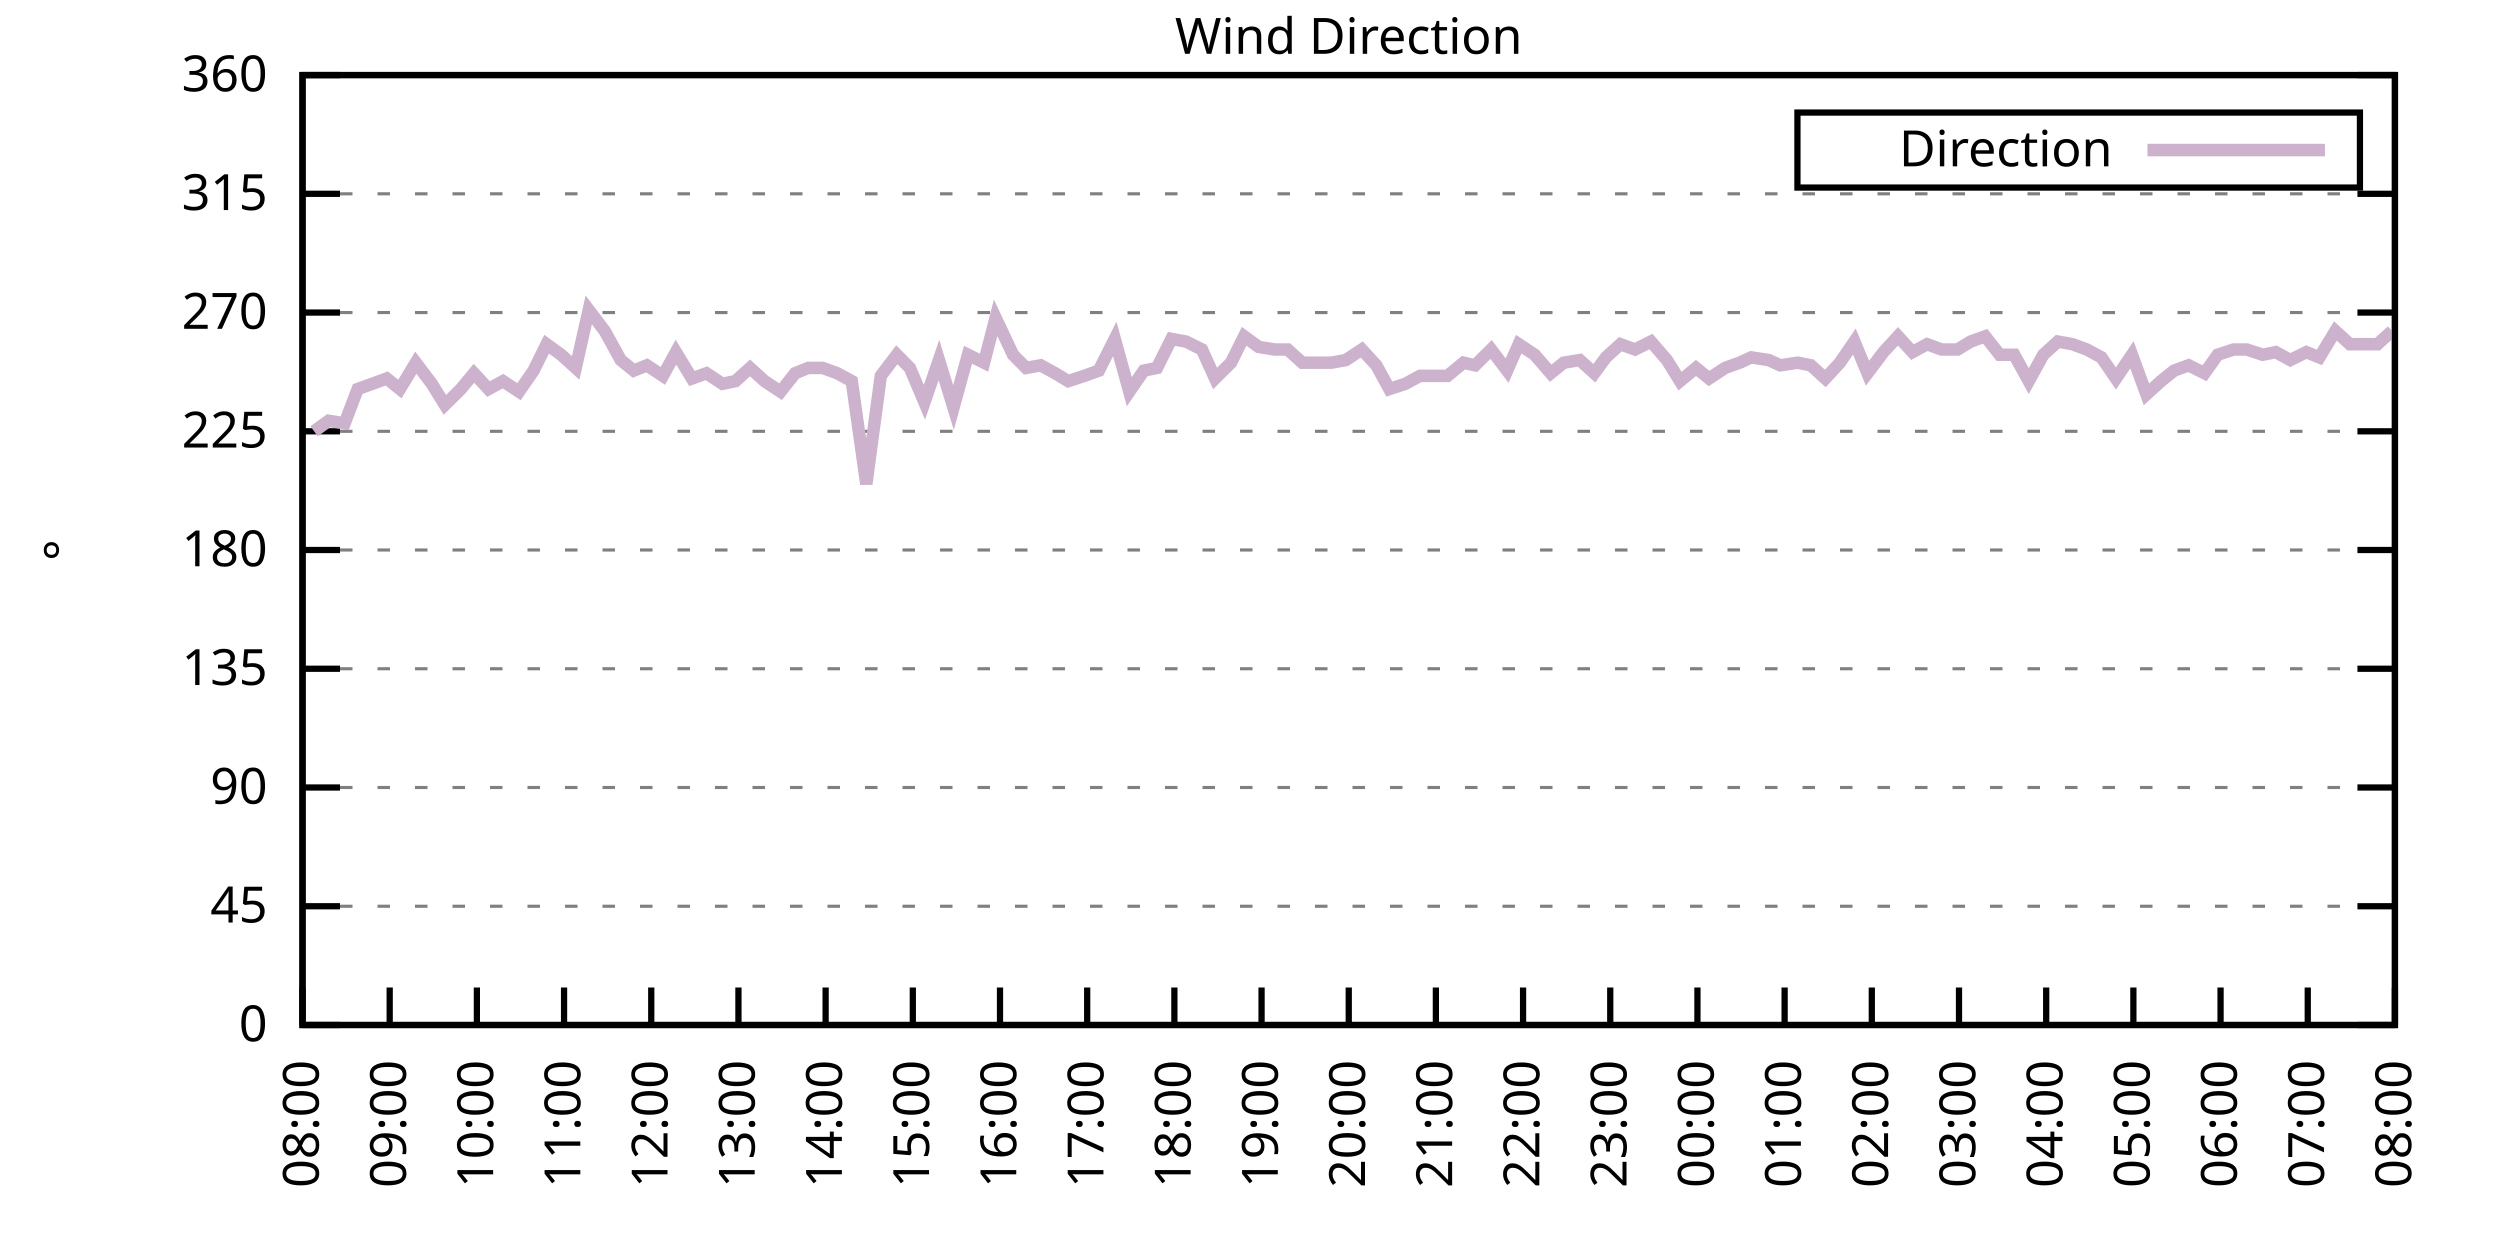
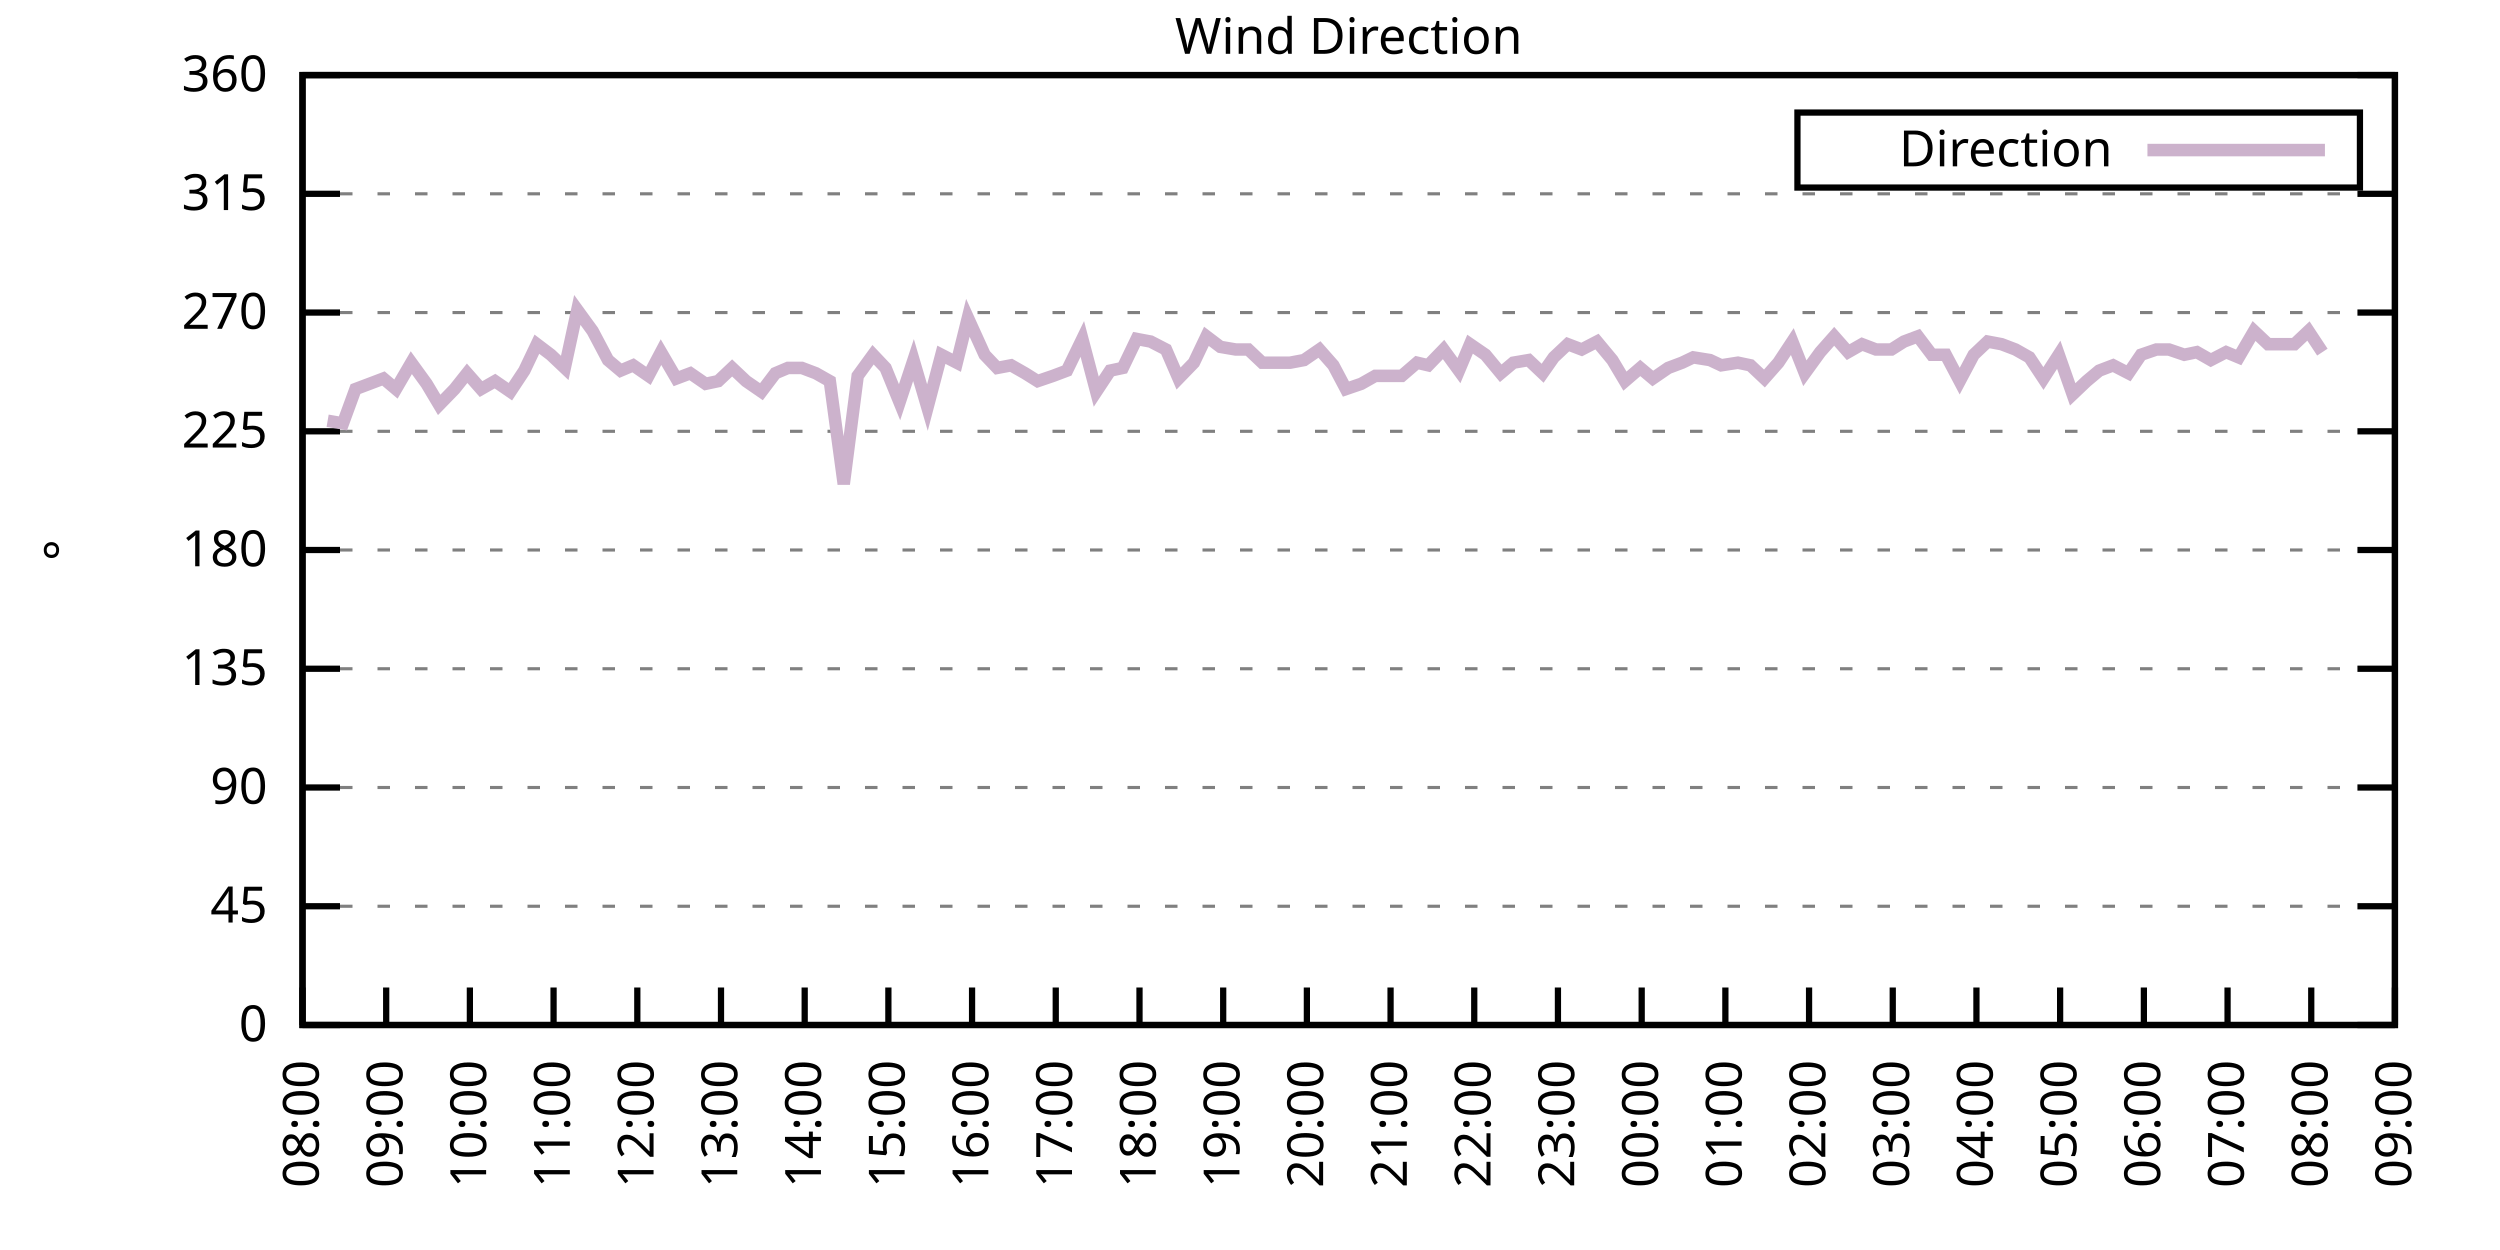
<svg xmlns="http://www.w3.org/2000/svg" xmlns:xlink="http://www.w3.org/1999/xlink" width="400" height="200" viewBox="0 0 400 200">
  <g id="gnuplot_canvas">
    <rect x="0" y="0" width="400" height="200" fill="none" />
    <defs>
      <circle id="gpDot" r="0.5" stroke-width="0.5" stroke="currentColor" />
      <path id="gpPt0" stroke-width="0.333" stroke="currentColor" d="M-1,0 h2 M0,-1 v2" />
      <path id="gpPt1" stroke-width="0.333" stroke="currentColor" d="M-1,-1 L1,1 M1,-1 L-1,1" />
      <path id="gpPt2" stroke-width="0.333" stroke="currentColor" d="M-1,0 L1,0 M0,-1 L0,1 M-1,-1 L1,1 M-1,1 L1,-1" />
      <rect id="gpPt3" stroke-width="0.333" stroke="currentColor" x="-1" y="-1" width="2" height="2" />
      <rect id="gpPt4" stroke-width="0.333" stroke="currentColor" fill="currentColor" x="-1" y="-1" width="2" height="2" />
      <circle id="gpPt5" stroke-width="0.333" stroke="currentColor" cx="0" cy="0" r="1" />
      <use xlink:href="#gpPt5" id="gpPt6" fill="currentColor" stroke="none" />
      <path id="gpPt7" stroke-width="0.333" stroke="currentColor" d="M0,-1.33 L-1.33,0.67 L1.33,0.67 z" />
      <use xlink:href="#gpPt7" id="gpPt8" fill="currentColor" stroke="none" />
      <use xlink:href="#gpPt7" id="gpPt9" stroke="currentColor" transform="rotate(180)" />
      <use xlink:href="#gpPt9" id="gpPt10" fill="currentColor" stroke="none" />
      <use xlink:href="#gpPt3" id="gpPt11" stroke="currentColor" transform="rotate(45)" />
      <use xlink:href="#gpPt11" id="gpPt12" fill="currentColor" stroke="none" />
      <path id="gpPt13" stroke-width="0.333" stroke="currentColor" d="M0,1.330 L1.265,0.411 L0.782,-1.067 L-0.782,-1.076 L-1.265,0.411 z" />
      <use xlink:href="#gpPt13" id="gpPt14" fill="currentColor" stroke="none" />
      <filter id="textbox" filterUnits="objectBoundingBox" x="0" y="0" height="1" width="1">
        <feFlood flood-color="white" flood-opacity="1" result="bgnd" />
        <feComposite in="SourceGraphic" in2="bgnd" operator="atop" />
      </filter>
      <filter id="greybox" filterUnits="objectBoundingBox" x="0" y="0" height="1" width="1">
        <feFlood flood-color="lightgrey" flood-opacity="1" result="grey" />
        <feComposite in="SourceGraphic" in2="grey" operator="atop" />
      </filter>
    </defs>
    <g fill="none" color="white" stroke="currentColor" stroke-width="1.00" stroke-linecap="butt" stroke-linejoin="miter">
</g>
    <g fill="none" color="black" stroke="currentColor" stroke-width="1.00" stroke-linecap="butt" stroke-linejoin="miter">
      <g stroke="none" shape-rendering="crispEdges">
        <polygon fill="rgb(255, 255, 255)" points="48.40,164.00 383.18,164.00 383.18,12.02 48.40,12.02 " />
      </g>
    </g>
    <g fill="none" color="black" stroke="currentColor" stroke-width="1.00" stroke-linecap="butt" stroke-linejoin="miter">
</g>
    <g fill="none" color="black" stroke="black" stroke-width="0.50" stroke-linecap="butt" stroke-linejoin="miter">
</g>
    <g fill="none" color="gray" stroke="currentColor" stroke-width="0.50" stroke-linecap="butt" stroke-linejoin="miter">
      <path stroke="gray" stroke-dasharray="2,4" class="gridline" d="M48.40,164.00 L383.19,164.00  " />
    </g>
    <g fill="none" color="gray" stroke="gray" stroke-width="1.00" stroke-linecap="butt" stroke-linejoin="miter">
</g>
    <g fill="none" color="black" stroke="currentColor" stroke-width="1.00" stroke-linecap="butt" stroke-linejoin="miter">
      <path stroke="black" d="M48.40,164.00 L54.40,164.00 M383.19,164.00 L377.19,164.00  " />
      <g transform="translate(42.80,166.60)" stroke="none" fill="black" font-family="Sans" font-size="8.00" text-anchor="end">
        <text>
          <tspan font-family="Sans"> 0</tspan>
        </text>
      </g>
    </g>
    <g fill="none" color="black" stroke="currentColor" stroke-width="1.00" stroke-linecap="butt" stroke-linejoin="miter">
</g>
    <g fill="none" color="black" stroke="black" stroke-width="0.50" stroke-linecap="butt" stroke-linejoin="miter">
</g>
    <g fill="none" color="gray" stroke="currentColor" stroke-width="0.50" stroke-linecap="butt" stroke-linejoin="miter">
      <path stroke="gray" stroke-dasharray="2,4" class="gridline" d="M48.40,145.00 L383.19,145.00  " />
    </g>
    <g fill="none" color="gray" stroke="gray" stroke-width="1.00" stroke-linecap="butt" stroke-linejoin="miter">
</g>
    <g fill="none" color="black" stroke="currentColor" stroke-width="1.00" stroke-linecap="butt" stroke-linejoin="miter">
      <path stroke="black" d="M48.40,145.00 L54.40,145.00 M383.19,145.00 L377.19,145.00  " />
      <g transform="translate(42.80,147.60)" stroke="none" fill="black" font-family="Sans" font-size="8.00" text-anchor="end">
        <text>
          <tspan font-family="Sans"> 45</tspan>
        </text>
      </g>
    </g>
    <g fill="none" color="black" stroke="currentColor" stroke-width="1.00" stroke-linecap="butt" stroke-linejoin="miter">
</g>
    <g fill="none" color="black" stroke="black" stroke-width="0.50" stroke-linecap="butt" stroke-linejoin="miter">
</g>
    <g fill="none" color="gray" stroke="currentColor" stroke-width="0.50" stroke-linecap="butt" stroke-linejoin="miter">
      <path stroke="gray" stroke-dasharray="2,4" class="gridline" d="M48.40,126.00 L383.19,126.00  " />
    </g>
    <g fill="none" color="gray" stroke="gray" stroke-width="1.00" stroke-linecap="butt" stroke-linejoin="miter">
</g>
    <g fill="none" color="black" stroke="currentColor" stroke-width="1.00" stroke-linecap="butt" stroke-linejoin="miter">
      <path stroke="black" d="M48.40,126.00 L54.40,126.00 M383.19,126.00 L377.19,126.00  " />
      <g transform="translate(42.80,128.60)" stroke="none" fill="black" font-family="Sans" font-size="8.00" text-anchor="end">
        <text>
          <tspan font-family="Sans"> 90</tspan>
        </text>
      </g>
    </g>
    <g fill="none" color="black" stroke="currentColor" stroke-width="1.00" stroke-linecap="butt" stroke-linejoin="miter">
</g>
    <g fill="none" color="black" stroke="black" stroke-width="0.50" stroke-linecap="butt" stroke-linejoin="miter">
</g>
    <g fill="none" color="gray" stroke="currentColor" stroke-width="0.50" stroke-linecap="butt" stroke-linejoin="miter">
      <path stroke="gray" stroke-dasharray="2,4" class="gridline" d="M48.40,107.00 L383.19,107.00  " />
    </g>
    <g fill="none" color="gray" stroke="gray" stroke-width="1.00" stroke-linecap="butt" stroke-linejoin="miter">
</g>
    <g fill="none" color="black" stroke="currentColor" stroke-width="1.00" stroke-linecap="butt" stroke-linejoin="miter">
      <path stroke="black" d="M48.40,107.00 L54.40,107.00 M383.19,107.00 L377.19,107.00  " />
      <g transform="translate(42.80,109.60)" stroke="none" fill="black" font-family="Sans" font-size="8.00" text-anchor="end">
        <text>
          <tspan font-family="Sans"> 135</tspan>
        </text>
      </g>
    </g>
    <g fill="none" color="black" stroke="currentColor" stroke-width="1.00" stroke-linecap="butt" stroke-linejoin="miter">
</g>
    <g fill="none" color="black" stroke="black" stroke-width="0.50" stroke-linecap="butt" stroke-linejoin="miter">
</g>
    <g fill="none" color="gray" stroke="currentColor" stroke-width="0.50" stroke-linecap="butt" stroke-linejoin="miter">
      <path stroke="gray" stroke-dasharray="2,4" class="gridline" d="M48.40,88.00 L383.19,88.00  " />
    </g>
    <g fill="none" color="gray" stroke="gray" stroke-width="1.00" stroke-linecap="butt" stroke-linejoin="miter">
</g>
    <g fill="none" color="black" stroke="currentColor" stroke-width="1.00" stroke-linecap="butt" stroke-linejoin="miter">
      <path stroke="black" d="M48.40,88.00 L54.40,88.00 M383.19,88.00 L377.19,88.00  " />
      <g transform="translate(42.80,90.60)" stroke="none" fill="black" font-family="Sans" font-size="8.00" text-anchor="end">
        <text>
          <tspan font-family="Sans"> 180</tspan>
        </text>
      </g>
    </g>
    <g fill="none" color="black" stroke="currentColor" stroke-width="1.00" stroke-linecap="butt" stroke-linejoin="miter">
</g>
    <g fill="none" color="black" stroke="black" stroke-width="0.50" stroke-linecap="butt" stroke-linejoin="miter">
</g>
    <g fill="none" color="gray" stroke="currentColor" stroke-width="0.50" stroke-linecap="butt" stroke-linejoin="miter">
      <path stroke="gray" stroke-dasharray="2,4" class="gridline" d="M48.40,69.01 L383.19,69.01  " />
    </g>
    <g fill="none" color="gray" stroke="gray" stroke-width="1.00" stroke-linecap="butt" stroke-linejoin="miter">
</g>
    <g fill="none" color="black" stroke="currentColor" stroke-width="1.00" stroke-linecap="butt" stroke-linejoin="miter">
      <path stroke="black" d="M48.40,69.01 L54.40,69.01 M383.19,69.01 L377.19,69.01  " />
      <g transform="translate(42.80,71.61)" stroke="none" fill="black" font-family="Sans" font-size="8.00" text-anchor="end">
        <text>
          <tspan font-family="Sans"> 225</tspan>
        </text>
      </g>
    </g>
    <g fill="none" color="black" stroke="currentColor" stroke-width="1.00" stroke-linecap="butt" stroke-linejoin="miter">
</g>
    <g fill="none" color="black" stroke="black" stroke-width="0.50" stroke-linecap="butt" stroke-linejoin="miter">
</g>
    <g fill="none" color="gray" stroke="currentColor" stroke-width="0.50" stroke-linecap="butt" stroke-linejoin="miter">
      <path stroke="gray" stroke-dasharray="2,4" class="gridline" d="M48.40,50.01 L383.19,50.01  " />
    </g>
    <g fill="none" color="gray" stroke="gray" stroke-width="1.00" stroke-linecap="butt" stroke-linejoin="miter">
</g>
    <g fill="none" color="black" stroke="currentColor" stroke-width="1.00" stroke-linecap="butt" stroke-linejoin="miter">
      <path stroke="black" d="M48.40,50.01 L54.40,50.01 M383.19,50.01 L377.19,50.01  " />
      <g transform="translate(42.80,52.61)" stroke="none" fill="black" font-family="Sans" font-size="8.00" text-anchor="end">
        <text>
          <tspan font-family="Sans"> 270</tspan>
        </text>
      </g>
    </g>
    <g fill="none" color="black" stroke="currentColor" stroke-width="1.00" stroke-linecap="butt" stroke-linejoin="miter">
</g>
    <g fill="none" color="black" stroke="black" stroke-width="0.50" stroke-linecap="butt" stroke-linejoin="miter">
</g>
    <g fill="none" color="gray" stroke="currentColor" stroke-width="0.50" stroke-linecap="butt" stroke-linejoin="miter">
      <path stroke="gray" stroke-dasharray="2,4" class="gridline" d="M48.40,31.01 L383.19,31.01  " />
    </g>
    <g fill="none" color="gray" stroke="gray" stroke-width="1.00" stroke-linecap="butt" stroke-linejoin="miter">
</g>
    <g fill="none" color="black" stroke="currentColor" stroke-width="1.00" stroke-linecap="butt" stroke-linejoin="miter">
      <path stroke="black" d="M48.40,31.01 L54.40,31.01 M383.19,31.01 L377.19,31.01  " />
      <g transform="translate(42.80,33.61)" stroke="none" fill="black" font-family="Sans" font-size="8.00" text-anchor="end">
        <text>
          <tspan font-family="Sans"> 315</tspan>
        </text>
      </g>
    </g>
    <g fill="none" color="black" stroke="currentColor" stroke-width="1.00" stroke-linecap="butt" stroke-linejoin="miter">
</g>
    <g fill="none" color="black" stroke="black" stroke-width="0.50" stroke-linecap="butt" stroke-linejoin="miter">
</g>
    <g fill="none" color="gray" stroke="currentColor" stroke-width="0.50" stroke-linecap="butt" stroke-linejoin="miter">
      <path stroke="gray" stroke-dasharray="2,4" class="gridline" d="M48.40,12.01 L383.19,12.01  " />
    </g>
    <g fill="none" color="gray" stroke="gray" stroke-width="1.00" stroke-linecap="butt" stroke-linejoin="miter">
</g>
    <g fill="none" color="black" stroke="currentColor" stroke-width="1.00" stroke-linecap="butt" stroke-linejoin="miter">
      <path stroke="black" d="M48.40,12.01 L54.40,12.01 M383.19,12.01 L377.19,12.01  " />
      <g transform="translate(42.80,14.61)" stroke="none" fill="black" font-family="Sans" font-size="8.00" text-anchor="end">
        <text>
          <tspan font-family="Sans"> 360</tspan>
        </text>
      </g>
    </g>
    <g fill="none" color="black" stroke="currentColor" stroke-width="1.00" stroke-linecap="butt" stroke-linejoin="miter">
      <path stroke="black" d="M48.40,164.00 L48.40,158.00  " />
      <g transform="translate(51.00,169.60) rotate(270.00)" stroke="none" fill="black" font-family="Sans" font-size="8.00" text-anchor="end">
        <text>
          <tspan font-family="Sans">08:00</tspan>
        </text>
      </g>
    </g>
    <g fill="none" color="black" stroke="currentColor" stroke-width="1.00" stroke-linecap="butt" stroke-linejoin="miter">
-       <path stroke="black" d="M62.35,164.00 L62.35,158.00  " />
-       <g transform="translate(64.95,169.60) rotate(270.00)" stroke="none" fill="black" font-family="Sans" font-size="8.00" text-anchor="end">
+       <path stroke="black" d="M61.79,164.00 L61.79,158.00  " />
+       <g transform="translate(64.39,169.60) rotate(270.00)" stroke="none" fill="black" font-family="Sans" font-size="8.00" text-anchor="end">
        <text>
          <tspan font-family="Sans">09:00</tspan>
        </text>
      </g>
    </g>
    <g fill="none" color="black" stroke="currentColor" stroke-width="1.00" stroke-linecap="butt" stroke-linejoin="miter">
-       <path stroke="black" d="M76.30,164.00 L76.30,158.00  " />
-       <g transform="translate(78.90,169.60) rotate(270.00)" stroke="none" fill="black" font-family="Sans" font-size="8.00" text-anchor="end">
+       <path stroke="black" d="M75.18,164.00 L75.18,158.00  " />
+       <g transform="translate(77.78,169.60) rotate(270.00)" stroke="none" fill="black" font-family="Sans" font-size="8.00" text-anchor="end">
        <text>
          <tspan font-family="Sans">10:00</tspan>
        </text>
      </g>
    </g>
    <g fill="none" color="black" stroke="currentColor" stroke-width="1.00" stroke-linecap="butt" stroke-linejoin="miter">
-       <path stroke="black" d="M90.25,164.00 L90.25,158.00  " />
-       <g transform="translate(92.85,169.60) rotate(270.00)" stroke="none" fill="black" font-family="Sans" font-size="8.00" text-anchor="end">
+       <path stroke="black" d="M88.57,164.00 L88.57,158.00  " />
+       <g transform="translate(91.17,169.60) rotate(270.00)" stroke="none" fill="black" font-family="Sans" font-size="8.00" text-anchor="end">
        <text>
          <tspan font-family="Sans">11:00</tspan>
        </text>
      </g>
    </g>
    <g fill="none" color="black" stroke="currentColor" stroke-width="1.00" stroke-linecap="butt" stroke-linejoin="miter">
-       <path stroke="black" d="M104.20,164.00 L104.20,158.00  " />
-       <g transform="translate(106.80,169.60) rotate(270.00)" stroke="none" fill="black" font-family="Sans" font-size="8.00" text-anchor="end">
+       <path stroke="black" d="M101.97,164.00 L101.97,158.00  " />
+       <g transform="translate(104.57,169.60) rotate(270.00)" stroke="none" fill="black" font-family="Sans" font-size="8.00" text-anchor="end">
        <text>
          <tspan font-family="Sans">12:00</tspan>
        </text>
      </g>
    </g>
    <g fill="none" color="black" stroke="currentColor" stroke-width="1.00" stroke-linecap="butt" stroke-linejoin="miter">
-       <path stroke="black" d="M118.15,164.00 L118.15,158.00  " />
-       <g transform="translate(120.75,169.60) rotate(270.00)" stroke="none" fill="black" font-family="Sans" font-size="8.00" text-anchor="end">
+       <path stroke="black" d="M115.36,164.00 L115.36,158.00  " />
+       <g transform="translate(117.96,169.60) rotate(270.00)" stroke="none" fill="black" font-family="Sans" font-size="8.00" text-anchor="end">
        <text>
          <tspan font-family="Sans">13:00</tspan>
        </text>
      </g>
    </g>
    <g fill="none" color="black" stroke="currentColor" stroke-width="1.00" stroke-linecap="butt" stroke-linejoin="miter">
-       <path stroke="black" d="M132.10,164.00 L132.10,158.00  " />
-       <g transform="translate(134.70,169.60) rotate(270.00)" stroke="none" fill="black" font-family="Sans" font-size="8.00" text-anchor="end">
+       <path stroke="black" d="M128.75,164.00 L128.75,158.00  " />
+       <g transform="translate(131.35,169.60) rotate(270.00)" stroke="none" fill="black" font-family="Sans" font-size="8.00" text-anchor="end">
        <text>
          <tspan font-family="Sans">14:00</tspan>
        </text>
      </g>
    </g>
    <g fill="none" color="black" stroke="currentColor" stroke-width="1.00" stroke-linecap="butt" stroke-linejoin="miter">
-       <path stroke="black" d="M146.05,164.00 L146.05,158.00  " />
-       <g transform="translate(148.65,169.60) rotate(270.00)" stroke="none" fill="black" font-family="Sans" font-size="8.00" text-anchor="end">
+       <path stroke="black" d="M142.14,164.00 L142.14,158.00  " />
+       <g transform="translate(144.74,169.60) rotate(270.00)" stroke="none" fill="black" font-family="Sans" font-size="8.00" text-anchor="end">
        <text>
          <tspan font-family="Sans">15:00</tspan>
        </text>
      </g>
    </g>
    <g fill="none" color="black" stroke="currentColor" stroke-width="1.00" stroke-linecap="butt" stroke-linejoin="miter">
-       <path stroke="black" d="M160.00,164.00 L160.00,158.00  " />
-       <g transform="translate(162.60,169.60) rotate(270.00)" stroke="none" fill="black" font-family="Sans" font-size="8.00" text-anchor="end">
+       <path stroke="black" d="M155.53,164.00 L155.53,158.00  " />
+       <g transform="translate(158.13,169.60) rotate(270.00)" stroke="none" fill="black" font-family="Sans" font-size="8.00" text-anchor="end">
        <text>
          <tspan font-family="Sans">16:00</tspan>
        </text>
      </g>
    </g>
    <g fill="none" color="black" stroke="currentColor" stroke-width="1.00" stroke-linecap="butt" stroke-linejoin="miter">
-       <path stroke="black" d="M173.95,164.00 L173.95,158.00  " />
-       <g transform="translate(176.55,169.60) rotate(270.00)" stroke="none" fill="black" font-family="Sans" font-size="8.00" text-anchor="end">
+       <path stroke="black" d="M168.92,164.00 L168.92,158.00  " />
+       <g transform="translate(171.52,169.60) rotate(270.00)" stroke="none" fill="black" font-family="Sans" font-size="8.00" text-anchor="end">
        <text>
          <tspan font-family="Sans">17:00</tspan>
        </text>
      </g>
    </g>
    <g fill="none" color="black" stroke="currentColor" stroke-width="1.00" stroke-linecap="butt" stroke-linejoin="miter">
-       <path stroke="black" d="M187.90,164.00 L187.90,158.00  " />
-       <g transform="translate(190.50,169.60) rotate(270.00)" stroke="none" fill="black" font-family="Sans" font-size="8.00" text-anchor="end">
+       <path stroke="black" d="M182.32,164.00 L182.32,158.00  " />
+       <g transform="translate(184.92,169.60) rotate(270.00)" stroke="none" fill="black" font-family="Sans" font-size="8.00" text-anchor="end">
        <text>
          <tspan font-family="Sans">18:00</tspan>
        </text>
      </g>
    </g>
    <g fill="none" color="black" stroke="currentColor" stroke-width="1.00" stroke-linecap="butt" stroke-linejoin="miter">
-       <path stroke="black" d="M201.85,164.00 L201.85,158.00  " />
-       <g transform="translate(204.45,169.60) rotate(270.00)" stroke="none" fill="black" font-family="Sans" font-size="8.00" text-anchor="end">
+       <path stroke="black" d="M195.71,164.00 L195.71,158.00  " />
+       <g transform="translate(198.31,169.60) rotate(270.00)" stroke="none" fill="black" font-family="Sans" font-size="8.00" text-anchor="end">
        <text>
          <tspan font-family="Sans">19:00</tspan>
        </text>
      </g>
    </g>
    <g fill="none" color="black" stroke="currentColor" stroke-width="1.00" stroke-linecap="butt" stroke-linejoin="miter">
-       <path stroke="black" d="M215.80,164.00 L215.80,158.00  " />
-       <g transform="translate(218.40,169.60) rotate(270.00)" stroke="none" fill="black" font-family="Sans" font-size="8.00" text-anchor="end">
+       <path stroke="black" d="M209.10,164.00 L209.10,158.00  " />
+       <g transform="translate(211.70,169.60) rotate(270.00)" stroke="none" fill="black" font-family="Sans" font-size="8.00" text-anchor="end">
        <text>
          <tspan font-family="Sans">20:00</tspan>
        </text>
      </g>
    </g>
    <g fill="none" color="black" stroke="currentColor" stroke-width="1.00" stroke-linecap="butt" stroke-linejoin="miter">
-       <path stroke="black" d="M229.74,164.00 L229.74,158.00  " />
-       <g transform="translate(232.34,169.60) rotate(270.00)" stroke="none" fill="black" font-family="Sans" font-size="8.00" text-anchor="end">
+       <path stroke="black" d="M222.49,164.00 L222.49,158.00  " />
+       <g transform="translate(225.09,169.60) rotate(270.00)" stroke="none" fill="black" font-family="Sans" font-size="8.00" text-anchor="end">
        <text>
          <tspan font-family="Sans">21:00</tspan>
        </text>
      </g>
    </g>
    <g fill="none" color="black" stroke="currentColor" stroke-width="1.00" stroke-linecap="butt" stroke-linejoin="miter">
-       <path stroke="black" d="M243.69,164.00 L243.69,158.00  " />
-       <g transform="translate(246.29,169.60) rotate(270.00)" stroke="none" fill="black" font-family="Sans" font-size="8.00" text-anchor="end">
+       <path stroke="black" d="M235.88,164.00 L235.88,158.00  " />
+       <g transform="translate(238.48,169.60) rotate(270.00)" stroke="none" fill="black" font-family="Sans" font-size="8.00" text-anchor="end">
        <text>
          <tspan font-family="Sans">22:00</tspan>
        </text>
      </g>
    </g>
    <g fill="none" color="black" stroke="currentColor" stroke-width="1.00" stroke-linecap="butt" stroke-linejoin="miter">
-       <path stroke="black" d="M257.64,164.00 L257.64,158.00  " />
-       <g transform="translate(260.24,169.60) rotate(270.00)" stroke="none" fill="black" font-family="Sans" font-size="8.00" text-anchor="end">
+       <path stroke="black" d="M249.27,164.00 L249.27,158.00  " />
+       <g transform="translate(251.87,169.60) rotate(270.00)" stroke="none" fill="black" font-family="Sans" font-size="8.00" text-anchor="end">
        <text>
          <tspan font-family="Sans">23:00</tspan>
        </text>
      </g>
    </g>
    <g fill="none" color="black" stroke="currentColor" stroke-width="1.00" stroke-linecap="butt" stroke-linejoin="miter">
-       <path stroke="black" d="M271.59,164.00 L271.59,158.00  " />
-       <g transform="translate(274.19,169.60) rotate(270.00)" stroke="none" fill="black" font-family="Sans" font-size="8.00" text-anchor="end">
+       <path stroke="black" d="M262.67,164.00 L262.67,158.00  " />
+       <g transform="translate(265.27,169.60) rotate(270.00)" stroke="none" fill="black" font-family="Sans" font-size="8.00" text-anchor="end">
        <text>
          <tspan font-family="Sans">00:00</tspan>
        </text>
      </g>
    </g>
    <g fill="none" color="black" stroke="currentColor" stroke-width="1.00" stroke-linecap="butt" stroke-linejoin="miter">
-       <path stroke="black" d="M285.54,164.00 L285.54,158.00  " />
-       <g transform="translate(288.14,169.60) rotate(270.00)" stroke="none" fill="black" font-family="Sans" font-size="8.00" text-anchor="end">
+       <path stroke="black" d="M276.06,164.00 L276.06,158.00  " />
+       <g transform="translate(278.66,169.60) rotate(270.00)" stroke="none" fill="black" font-family="Sans" font-size="8.00" text-anchor="end">
        <text>
          <tspan font-family="Sans">01:00</tspan>
        </text>
      </g>
    </g>
    <g fill="none" color="black" stroke="currentColor" stroke-width="1.00" stroke-linecap="butt" stroke-linejoin="miter">
-       <path stroke="black" d="M299.49,164.00 L299.49,158.00  " />
-       <g transform="translate(302.09,169.60) rotate(270.00)" stroke="none" fill="black" font-family="Sans" font-size="8.00" text-anchor="end">
+       <path stroke="black" d="M289.45,164.00 L289.45,158.00  " />
+       <g transform="translate(292.05,169.60) rotate(270.00)" stroke="none" fill="black" font-family="Sans" font-size="8.00" text-anchor="end">
        <text>
          <tspan font-family="Sans">02:00</tspan>
        </text>
      </g>
    </g>
    <g fill="none" color="black" stroke="currentColor" stroke-width="1.00" stroke-linecap="butt" stroke-linejoin="miter">
-       <path stroke="black" d="M313.44,164.00 L313.44,158.00  " />
-       <g transform="translate(316.04,169.60) rotate(270.00)" stroke="none" fill="black" font-family="Sans" font-size="8.00" text-anchor="end">
+       <path stroke="black" d="M302.84,164.00 L302.84,158.00  " />
+       <g transform="translate(305.44,169.60) rotate(270.00)" stroke="none" fill="black" font-family="Sans" font-size="8.00" text-anchor="end">
        <text>
          <tspan font-family="Sans">03:00</tspan>
        </text>
      </g>
    </g>
    <g fill="none" color="black" stroke="currentColor" stroke-width="1.00" stroke-linecap="butt" stroke-linejoin="miter">
-       <path stroke="black" d="M327.39,164.00 L327.39,158.00  " />
-       <g transform="translate(329.99,169.60) rotate(270.00)" stroke="none" fill="black" font-family="Sans" font-size="8.00" text-anchor="end">
+       <path stroke="black" d="M316.23,164.00 L316.23,158.00  " />
+       <g transform="translate(318.83,169.60) rotate(270.00)" stroke="none" fill="black" font-family="Sans" font-size="8.00" text-anchor="end">
        <text>
          <tspan font-family="Sans">04:00</tspan>
        </text>
      </g>
    </g>
    <g fill="none" color="black" stroke="currentColor" stroke-width="1.00" stroke-linecap="butt" stroke-linejoin="miter">
-       <path stroke="black" d="M341.34,164.00 L341.34,158.00  " />
-       <g transform="translate(343.94,169.60) rotate(270.00)" stroke="none" fill="black" font-family="Sans" font-size="8.00" text-anchor="end">
+       <path stroke="black" d="M329.62,164.00 L329.62,158.00  " />
+       <g transform="translate(332.22,169.60) rotate(270.00)" stroke="none" fill="black" font-family="Sans" font-size="8.00" text-anchor="end">
        <text>
          <tspan font-family="Sans">05:00</tspan>
        </text>
      </g>
    </g>
    <g fill="none" color="black" stroke="currentColor" stroke-width="1.00" stroke-linecap="butt" stroke-linejoin="miter">
-       <path stroke="black" d="M355.29,164.00 L355.29,158.00  " />
-       <g transform="translate(357.89,169.60) rotate(270.00)" stroke="none" fill="black" font-family="Sans" font-size="8.00" text-anchor="end">
+       <path stroke="black" d="M343.02,164.00 L343.02,158.00  " />
+       <g transform="translate(345.62,169.60) rotate(270.00)" stroke="none" fill="black" font-family="Sans" font-size="8.00" text-anchor="end">
        <text>
          <tspan font-family="Sans">06:00</tspan>
        </text>
      </g>
    </g>
    <g fill="none" color="black" stroke="currentColor" stroke-width="1.00" stroke-linecap="butt" stroke-linejoin="miter">
-       <path stroke="black" d="M369.24,164.00 L369.24,158.00  " />
-       <g transform="translate(371.84,169.60) rotate(270.00)" stroke="none" fill="black" font-family="Sans" font-size="8.00" text-anchor="end">
+       <path stroke="black" d="M356.41,164.00 L356.41,158.00  " />
+       <g transform="translate(359.01,169.60) rotate(270.00)" stroke="none" fill="black" font-family="Sans" font-size="8.00" text-anchor="end">
        <text>
          <tspan font-family="Sans">07:00</tspan>
+         </text>
+       </g>
+     </g>
+     <g fill="none" color="black" stroke="currentColor" stroke-width="1.00" stroke-linecap="butt" stroke-linejoin="miter">
+       <path stroke="black" d="M369.80,164.00 L369.80,158.00  " />
+       <g transform="translate(372.40,169.60) rotate(270.00)" stroke="none" fill="black" font-family="Sans" font-size="8.00" text-anchor="end">
+         <text>
+           <tspan font-family="Sans">08:00</tspan>
        </text>
      </g>
    </g>
    <g fill="none" color="black" stroke="currentColor" stroke-width="1.00" stroke-linecap="butt" stroke-linejoin="miter">
      <path stroke="black" d="M383.19,164.00 L383.19,158.00  " />
      <g transform="translate(385.79,169.60) rotate(270.00)" stroke="none" fill="black" font-family="Sans" font-size="8.00" text-anchor="end">
        <text>
-           <tspan font-family="Sans">08:00</tspan>
+           <tspan font-family="Sans">09:00</tspan>
        </text>
      </g>
    </g>
    <g fill="none" color="black" stroke="currentColor" stroke-width="1.00" stroke-linecap="butt" stroke-linejoin="miter">
</g>
    <g fill="none" color="black" stroke="currentColor" stroke-width="1.00" stroke-linecap="butt" stroke-linejoin="miter">
      <path stroke="black" d="M48.40,12.01 L48.40,164.00 L383.19,164.00 L383.19,12.01 L48.40,12.01 Z  " />
    </g>
    <g fill="none" color="black" stroke="currentColor" stroke-width="1.00" stroke-linecap="butt" stroke-linejoin="miter">
</g>
    <g fill="none" color="black" stroke="currentColor" stroke-width="1.00" stroke-linecap="butt" stroke-linejoin="miter">
      <path stroke="black" d="M287.59,30.01 L287.59,18.01 L377.59,18.01 L377.59,30.01 L287.59,30.01 Z  " />
    </g>
    <g id="Wind_direction_plot_1">
      <g fill="none" color="white" stroke="black" stroke-width="2.00" stroke-linecap="butt" stroke-linejoin="miter">
</g>
      <g fill="none" color="black" stroke="currentColor" stroke-width="2.00" stroke-linecap="butt" stroke-linejoin="miter">
        <g transform="translate(337.99,26.61)" stroke="none" fill="black" font-family="Sans" font-size="8.00" text-anchor="end">
          <text>
            <tspan font-family="Sans">Direction</tspan>
          </text>
        </g>
      </g>
      <g fill="none" color="black" stroke="currentColor" stroke-width="2.00" stroke-linecap="butt" stroke-linejoin="miter">
-         <path stroke="rgb(204, 178, 204)" d="M343.59,24.01 L371.99,24.01 M50.26,69.01 L52.58,67.32 L55.14,67.74 L57.23,62.25 L59.56,61.41 L61.88,60.56   L63.98,62.25 L66.53,58.03 L69.09,61.41 L71.18,64.78 L73.74,62.25 L75.83,59.72 L78.16,62.25 L80.48,60.98   L83.04,62.67 L85.37,59.30 L87.46,55.07 L89.78,56.76 L92.11,58.87 L94.20,49.59 L96.76,52.96 L99.32,57.61   L101.41,59.30 L103.50,58.45 L106.06,60.14 L108.15,56.34 L110.71,60.56 L113.03,59.72 L115.59,61.41 L117.68,60.98   L120.01,58.87 L122.33,60.98 L124.89,62.67 L127.22,59.72 L129.31,58.87 L131.63,58.87 L133.96,59.72 L136.28,60.98   L138.61,77.45 L140.93,60.14 L143.49,56.76 L145.58,58.87 L147.91,64.36 L150.23,57.61 L152.56,65.21 L154.88,56.76   L157.44,58.03 L159.30,50.85 L162.09,56.76 L164.18,58.87 L166.51,58.45 L168.83,59.72 L170.92,60.98 L173.48,60.14   L175.81,59.30 L178.36,54.23 L180.69,62.67 L183.01,59.30 L185.11,58.87 L187.43,54.23 L189.76,54.65 L192.31,55.92   L194.41,60.56 L196.96,58.03 L199.06,53.81 L201.38,55.50 L203.94,55.92 L206.03,55.92 L208.36,58.03 L210.91,58.03   L213.01,58.03 L215.33,57.61 L217.89,55.92 L220.21,58.45 L222.30,62.25 L224.86,61.41 L227.19,60.14 L229.28,60.14   L231.60,60.14 L234.16,58.03 L236.02,58.45 L238.58,55.92 L241.14,59.30 L243.00,55.07 L245.55,56.76 L248.11,59.72   L250.20,58.03 L252.76,57.61 L255.09,59.72 L256.95,57.18 L259.27,55.07 L261.60,55.92 L264.15,54.65 L266.71,57.61   L268.80,60.98 L271.36,58.87 L273.45,60.56 L276.01,58.87 L278.34,58.03 L280.20,57.18 L282.99,57.61 L284.85,58.45   L287.64,58.03 L289.73,58.45 L292.05,60.56 L294.38,58.03 L296.70,54.65 L298.80,59.72 L301.35,56.34 L303.68,53.81   L306.00,56.34 L308.33,55.07 L310.65,55.92 L313.21,55.92 L315.30,54.65 L317.63,53.81 L319.95,56.76 L322.28,56.76   L324.60,60.98 L326.93,56.76 L329.25,54.65 L331.58,55.07 L333.90,55.92 L336.23,57.18 L338.55,60.56 L341.11,56.76   L343.43,63.10 L345.76,60.98 L347.85,59.30 L350.18,58.45 L352.73,59.72 L354.83,56.76 L357.38,55.92 L359.48,55.92   L362.03,56.76 L364.13,56.34 L366.45,57.61 L369.01,56.34 L371.10,57.18 L373.66,52.96 L375.98,55.07 L378.08,55.07   L380.40,55.07 L382.73,52.96  " />
+         <path stroke="rgb(204, 178, 204)" d="M343.59,24.01 L371.99,24.01 M52.42,67.32 L54.87,67.74 L56.88,62.25 L59.11,61.41 L61.35,60.56 L63.35,62.25   L65.81,58.03 L68.26,61.41 L70.27,64.78 L72.73,62.25 L74.74,59.72 L76.97,62.25 L79.20,60.98 L81.66,62.67   L83.89,59.30 L85.90,55.07 L88.13,56.76 L90.36,58.87 L92.37,49.59 L94.82,52.96 L97.28,57.61 L99.29,59.30   L101.30,58.45 L103.75,60.14 L105.76,56.34 L108.22,60.56 L110.45,59.72 L112.90,61.41 L114.91,60.98 L117.14,58.87   L119.38,60.98 L121.83,62.67 L124.06,59.72 L126.07,58.87 L128.30,58.87 L130.54,59.72 L132.77,60.98 L135.00,77.45   L137.23,60.14 L139.69,56.76 L141.69,58.87 L143.93,64.36 L146.16,57.61 L148.39,65.21 L150.62,56.76 L153.08,58.03   L154.86,50.85 L157.54,56.76 L159.55,58.87 L161.78,58.45 L164.01,59.72 L166.02,60.98 L168.48,60.14 L170.71,59.30   L173.17,54.23 L175.40,62.67 L177.63,59.30 L179.64,58.87 L181.87,54.23 L184.10,54.65 L186.56,55.92 L188.57,60.56   L191.02,58.03 L193.03,53.81 L195.26,55.50 L197.72,55.92 L199.73,55.92 L201.96,58.03 L204.41,58.03 L206.42,58.03   L208.65,57.61 L211.11,55.92 L213.34,58.45 L215.35,62.25 L217.80,61.41 L220.04,60.14 L222.04,60.14 L224.28,60.14   L226.73,58.03 L228.52,58.45 L230.97,55.92 L233.43,59.30 L235.21,55.07 L237.67,56.76 L240.12,59.72 L242.13,58.03   L244.59,57.61 L246.82,59.72 L248.60,57.18 L250.84,55.07 L253.07,55.92 L255.52,54.65 L257.98,57.61 L259.99,60.98   L262.44,58.87 L264.45,60.56 L266.91,58.87 L269.14,58.03 L270.92,57.18 L273.60,57.61 L275.39,58.45 L278.07,58.03   L280.07,58.45 L282.31,60.56 L284.54,58.03 L286.77,54.65 L288.78,59.72 L291.23,56.34 L293.47,53.81 L295.70,56.34   L297.93,55.07 L300.16,55.92 L302.62,55.92 L304.63,54.65 L306.86,53.81 L309.09,56.76 L311.32,56.76 L313.55,60.98   L315.79,56.76 L318.02,54.65 L320.25,55.07 L322.48,55.92 L324.71,57.18 L326.95,60.56 L329.40,56.76 L331.63,63.10   L333.86,60.98 L335.87,59.30 L338.10,58.45 L340.56,59.72 L342.57,56.76 L345.02,55.92 L347.03,55.92 L349.49,56.76   L351.50,56.34 L353.73,57.61 L356.18,56.34 L358.19,57.18 L360.65,52.96 L362.88,55.07 L364.89,55.07 L367.12,55.07   L369.35,52.96 L371.58,56.34  " />
      </g>
    </g>
    <g fill="none" color="black" stroke="currentColor" stroke-width="2.00" stroke-linecap="butt" stroke-linejoin="miter">
</g>
    <g fill="none" color="black" stroke="black" stroke-width="1.00" stroke-linecap="butt" stroke-linejoin="miter">
</g>
    <g fill="none" color="black" stroke="currentColor" stroke-width="1.00" stroke-linecap="butt" stroke-linejoin="miter">
      <path stroke="black" d="M48.40,12.01 L48.40,164.00 L383.19,164.00 L383.19,12.01 L48.40,12.01 Z  " />
      <g transform="translate(12.80,88.01) rotate(270.00)" stroke="none" fill="black" font-family="Sans" font-size="8.00" text-anchor="middle">
        <text>
          <tspan font-family="Sans">°</tspan>
        </text>
      </g>
    </g>
    <g fill="none" color="black" stroke="currentColor" stroke-width="1.00" stroke-linecap="butt" stroke-linejoin="miter">
</g>
    <g fill="none" color="black" stroke="currentColor" stroke-width="1.00" stroke-linecap="butt" stroke-linejoin="miter">
      <g transform="translate(215.79,8.61)" stroke="none" fill="black" font-family="Sans" font-size="8.00" text-anchor="middle">
        <text>
          <tspan font-family="Sans">Wind Direction</tspan>
        </text>
      </g>
    </g>
    <g fill="none" color="black" stroke="currentColor" stroke-width="1.00" stroke-linecap="butt" stroke-linejoin="miter">
</g>
  </g>
</svg>
